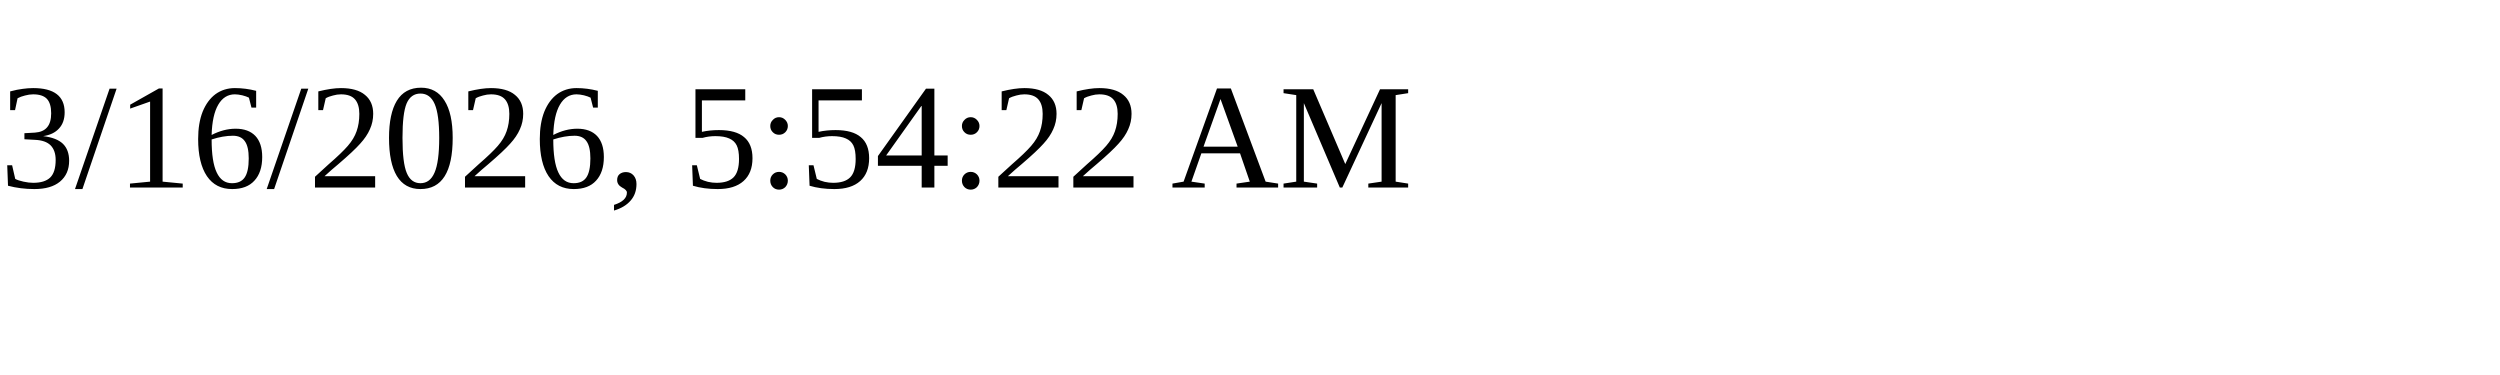
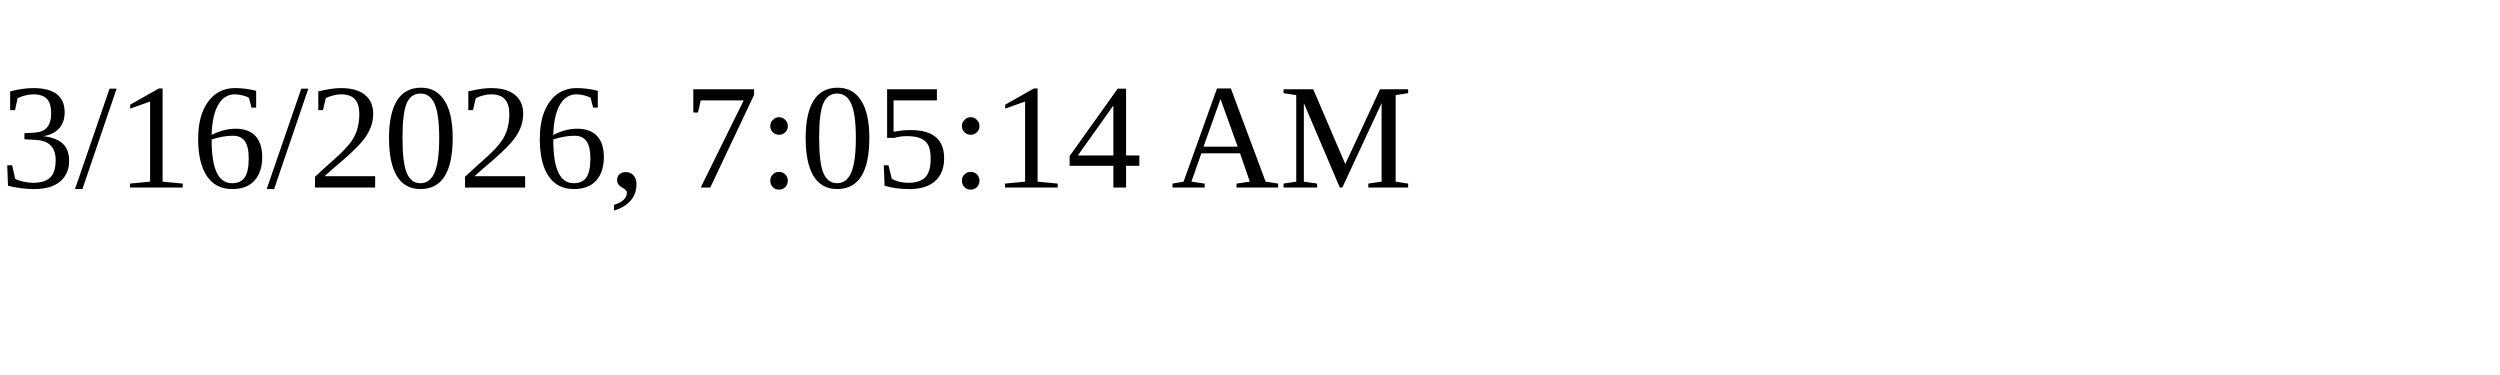
<svg xmlns="http://www.w3.org/2000/svg" height="30" width="200">
-   <text x="0" y="15">3/16/2026, 5:54:22 AM</text>
+   <text x="0" y="15">3/16/2026, 7:05:14 AM</text>
</svg>
